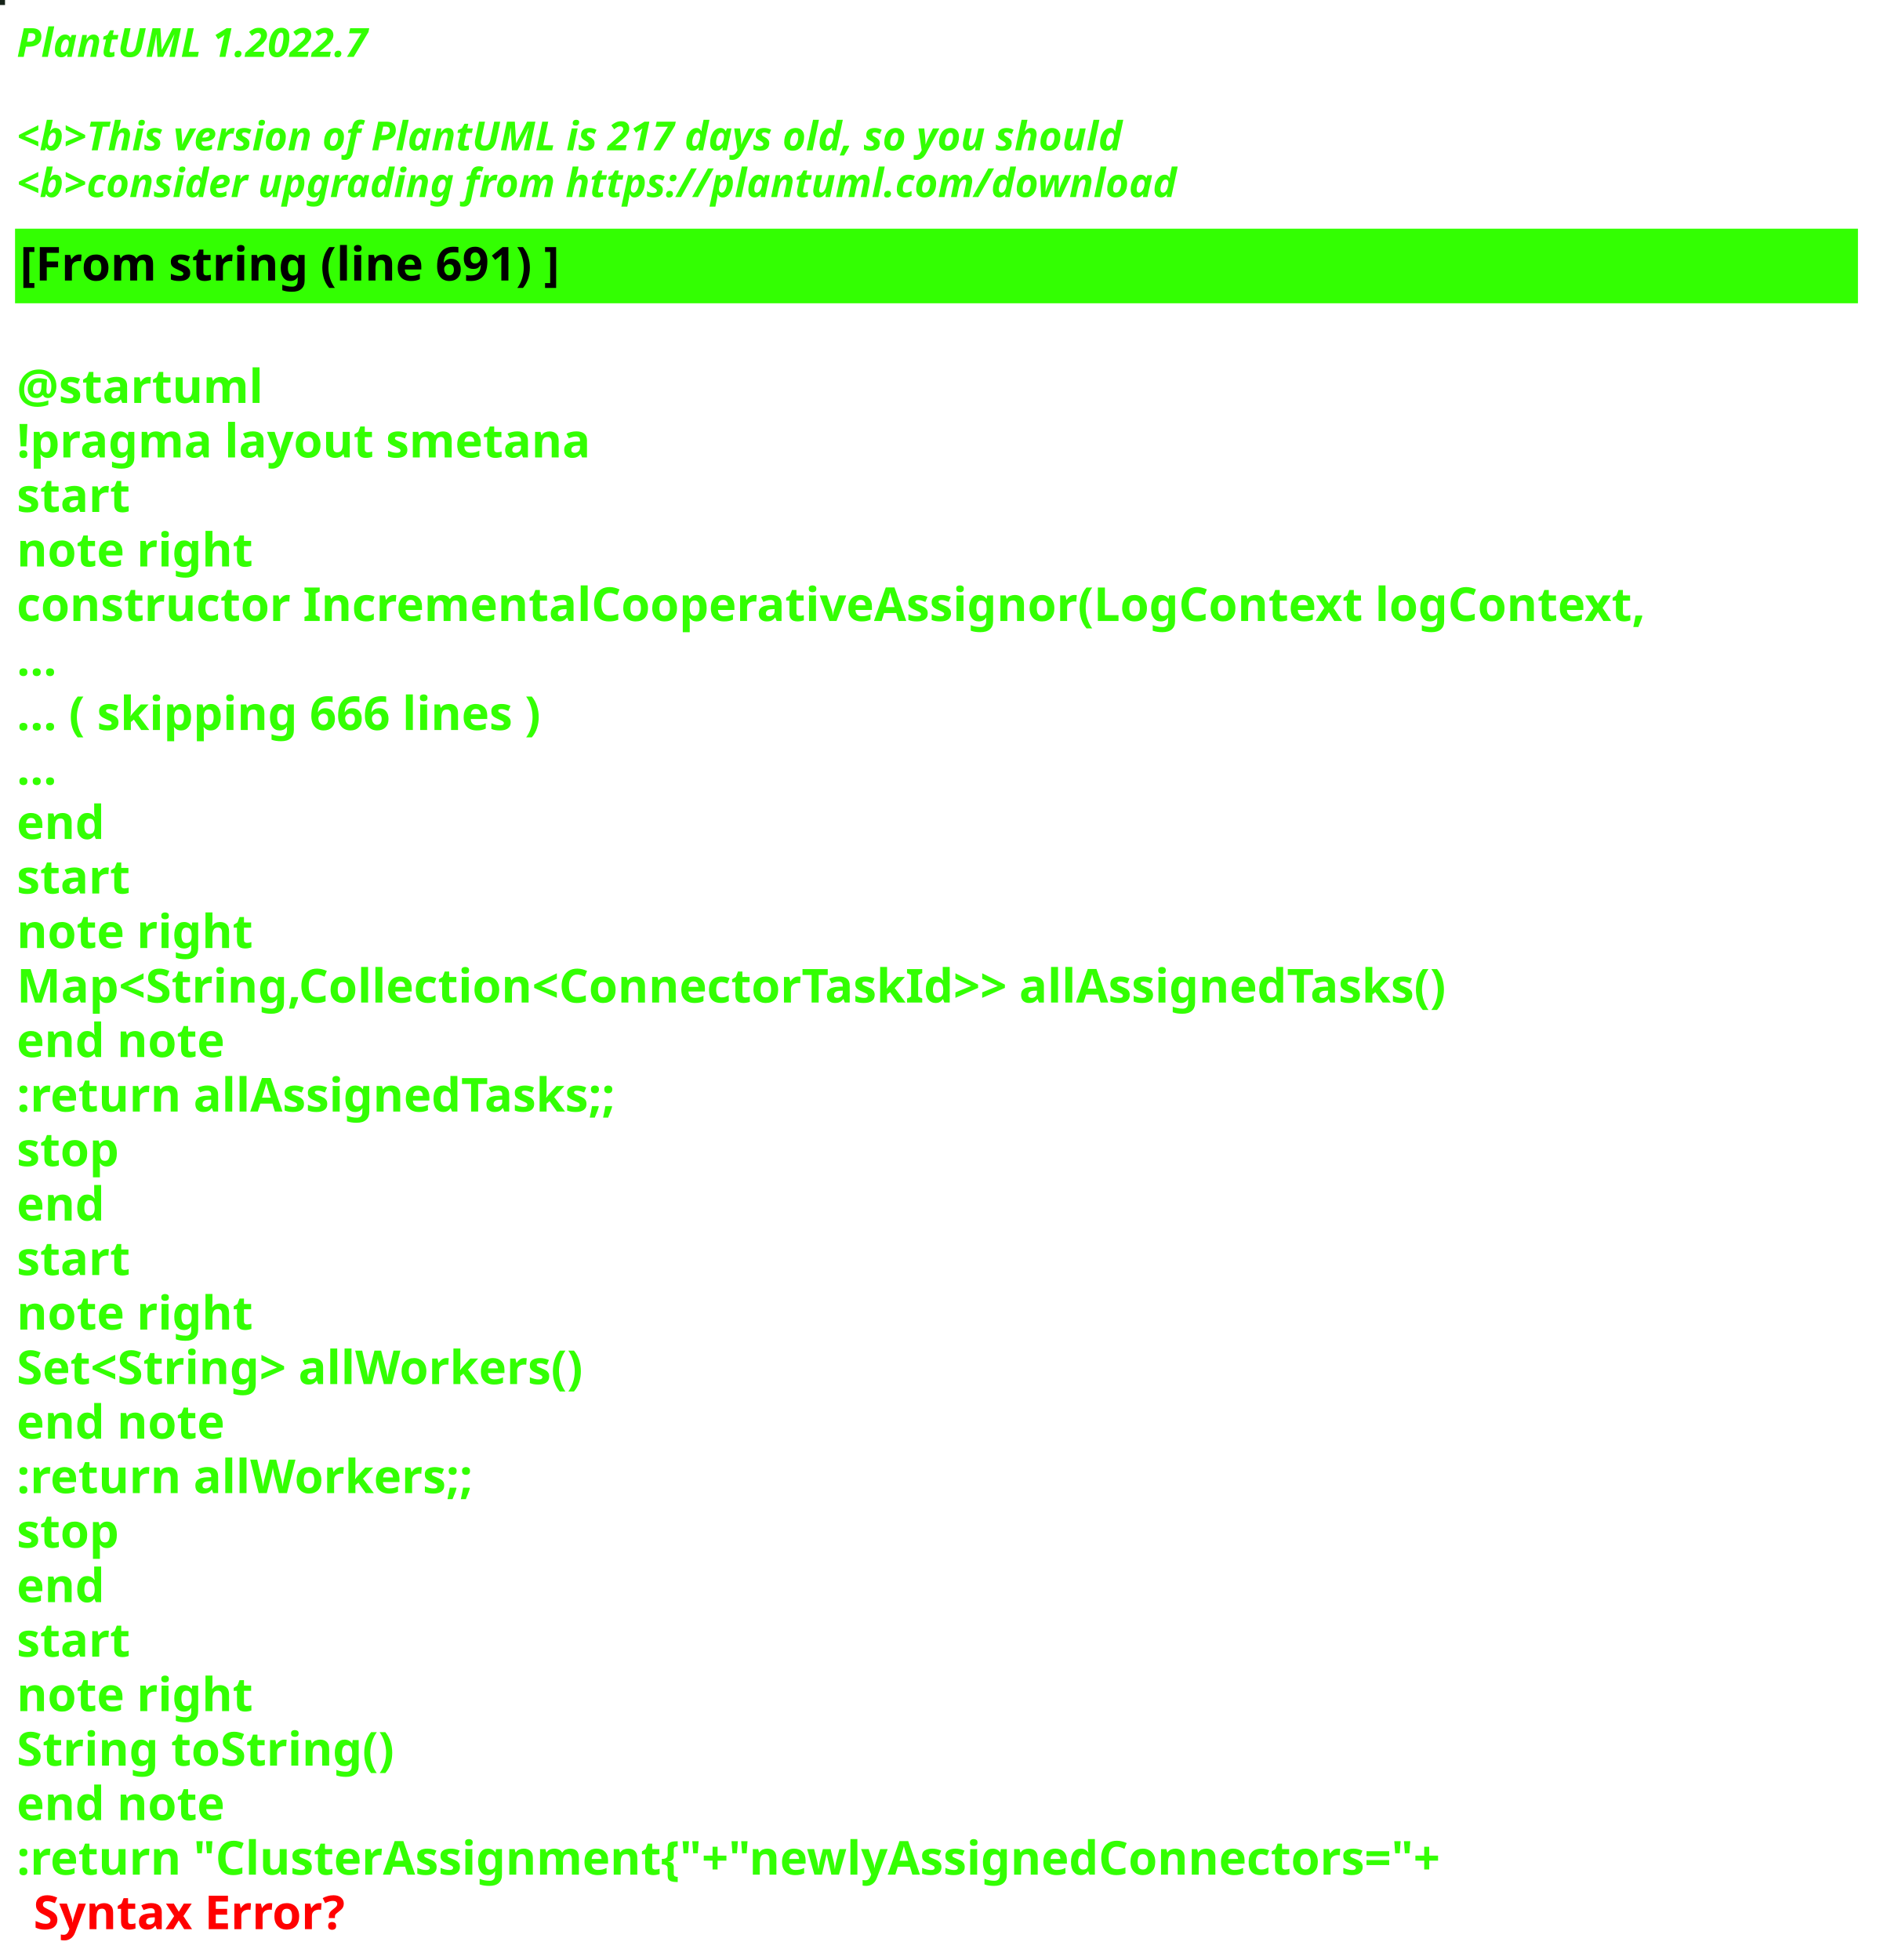
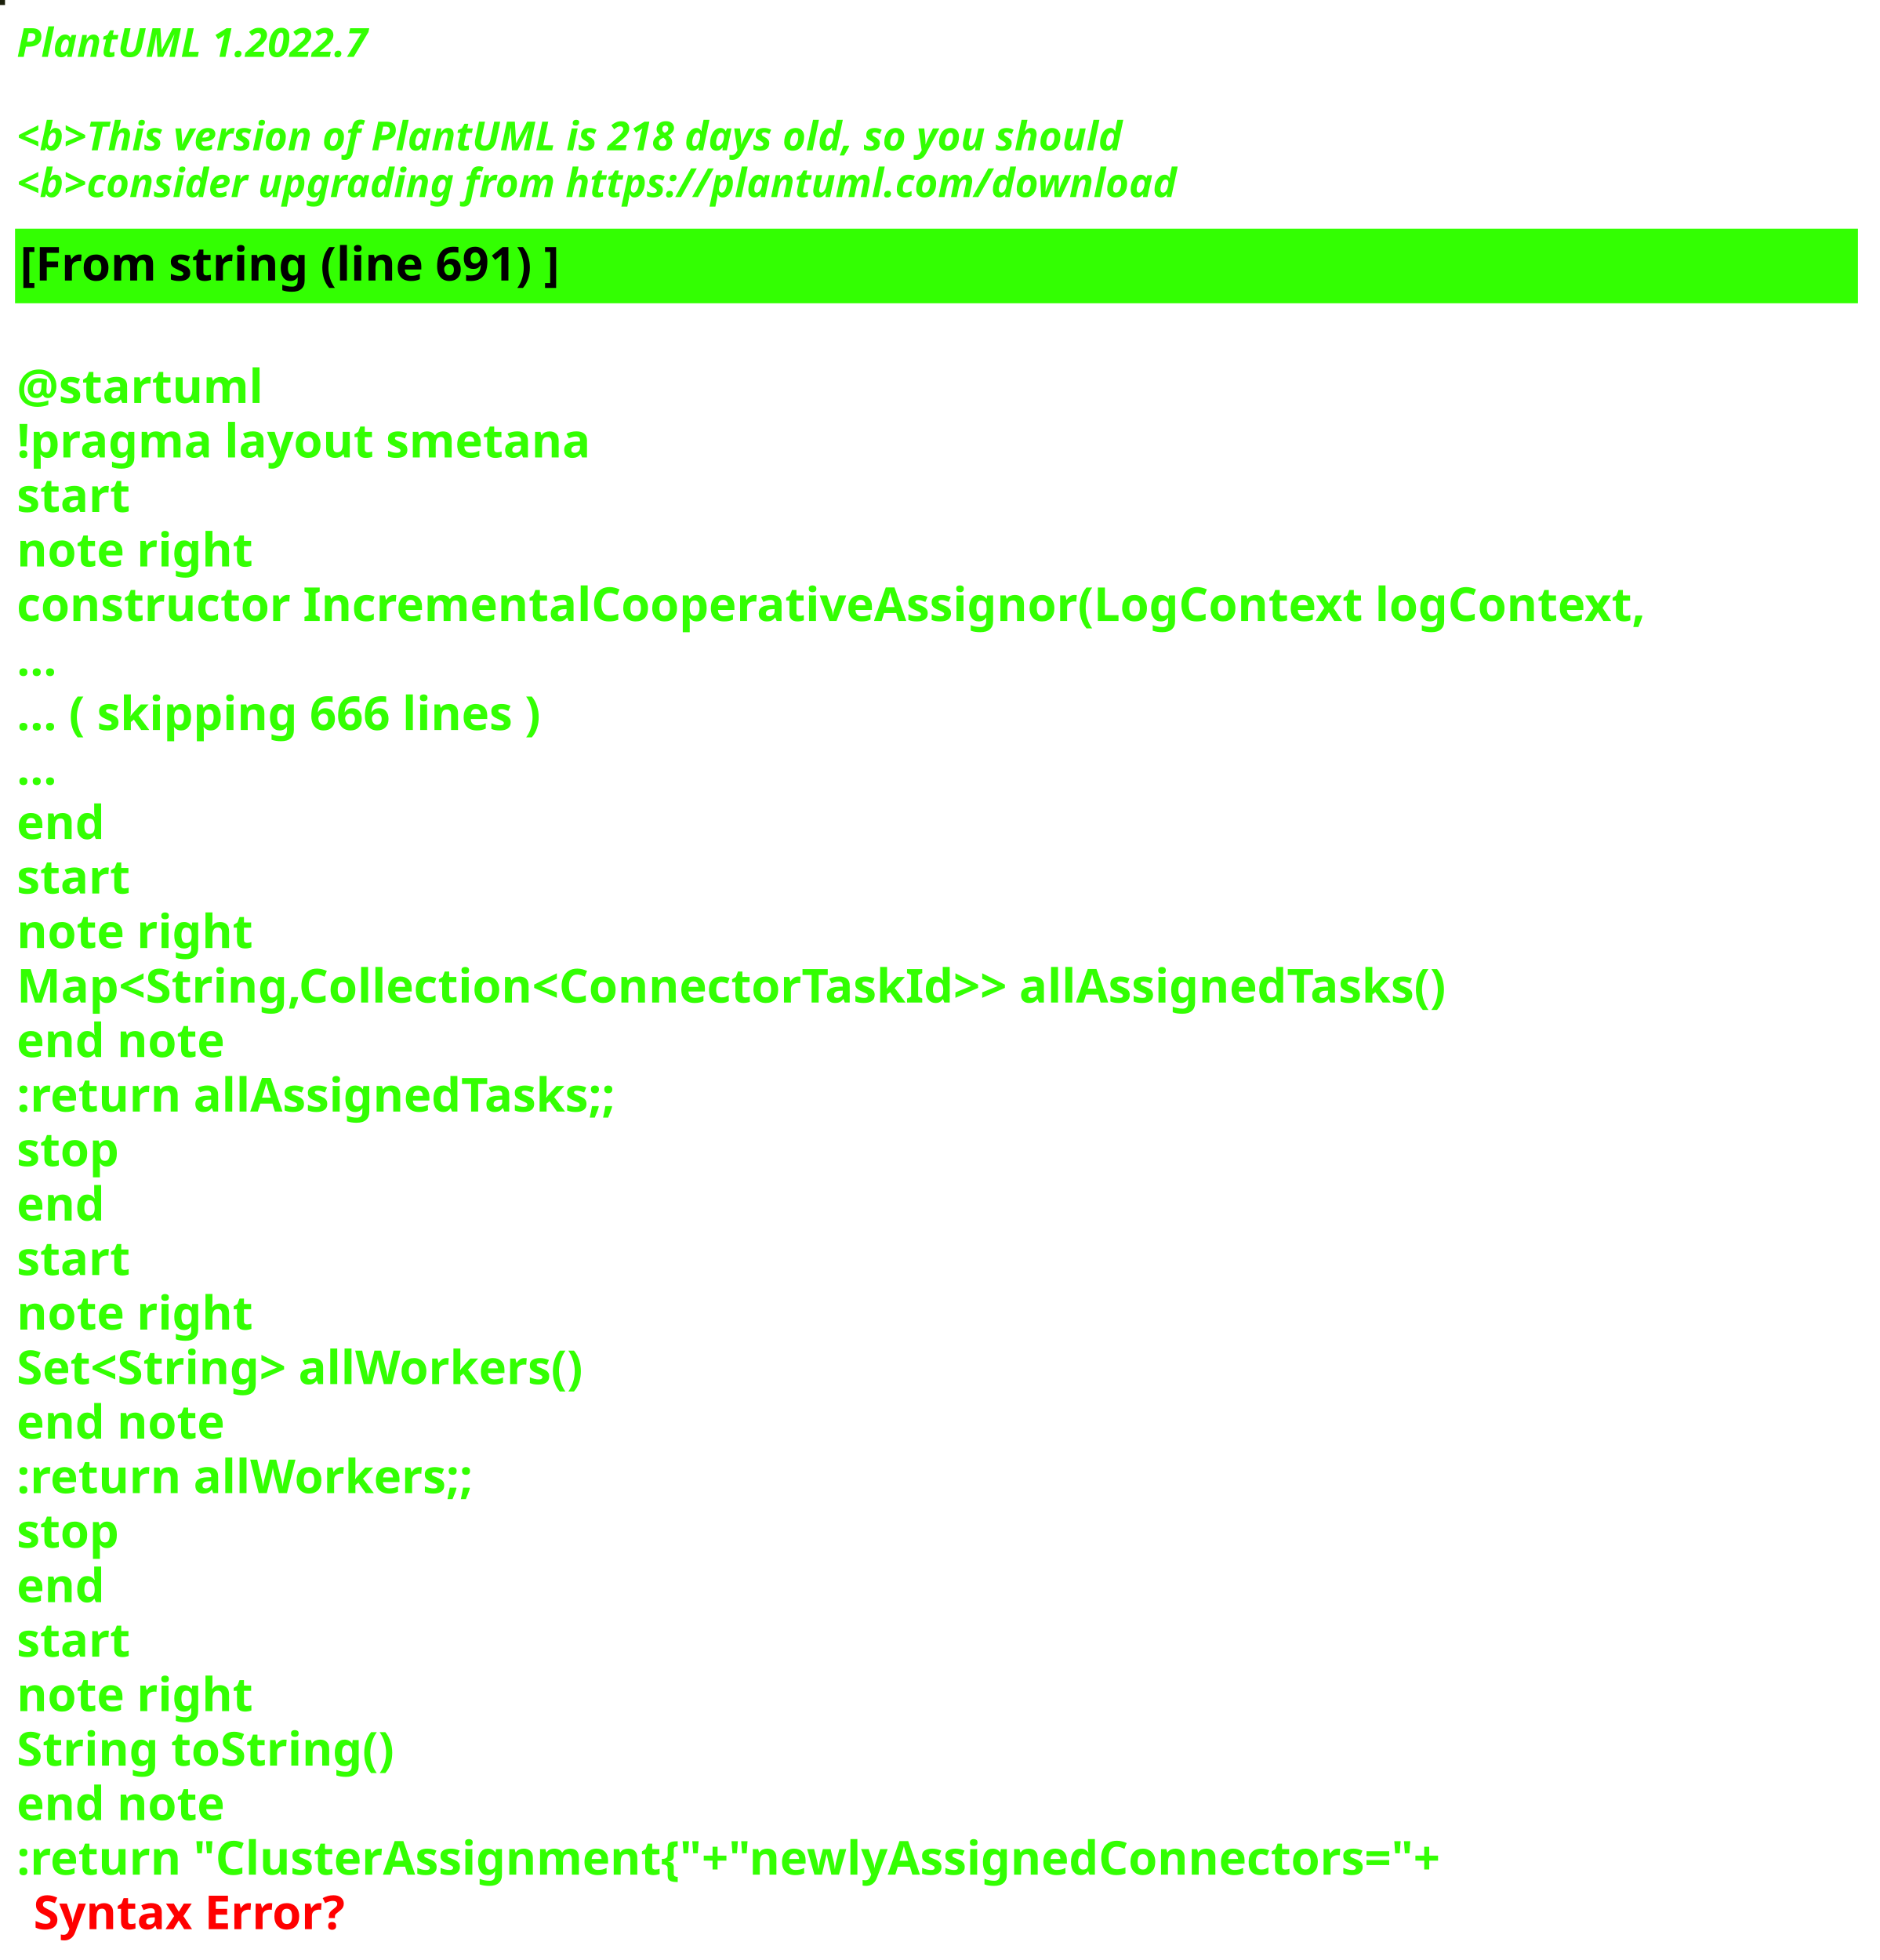
<svg xmlns="http://www.w3.org/2000/svg" contentStyleType="text/css" height="586px" preserveAspectRatio="none" style="width:562px;height:586px;background:#000000;" version="1.1" viewBox="0 0 562 586" width="562px" zoomAndPan="magnify">
  <defs />
  <g>
-     <rect fill="#162318" height="1" style="stroke:#162318;stroke-width:1.0;" width="1" x="0" y="0" />
+     <rect fill="#1B200B" height="1" style="stroke:#1B200B;stroke-width:1.0;" width="1" x="0" y="0" />
    <text fill="#33FF02" font-family="sans-serif" font-size="12" font-style="italic" font-weight="bold" lengthAdjust="spacing" textLength="127" x="5" y="17">PlantUML 1.2022.7</text>
    <text fill="#33FF02" font-family="sans-serif" font-size="12" font-style="italic" font-weight="bold" lengthAdjust="spacing" textLength="4" x="5" y="30.969"> </text>
-     <text fill="#33FF02" font-family="sans-serif" font-size="12" font-style="italic" font-weight="bold" lengthAdjust="spacing" textLength="399" x="5" y="44.938">&lt;b&gt;This version of PlantUML is 217 days old, so you should</text>
+     <text fill="#33FF02" font-family="sans-serif" font-size="12" font-style="italic" font-weight="bold" lengthAdjust="spacing" textLength="399" x="5" y="44.938">&lt;b&gt;This version of PlantUML is 218 days old, so you should</text>
    <text fill="#33FF02" font-family="sans-serif" font-size="12" font-style="italic" font-weight="bold" lengthAdjust="spacing" textLength="408" x="5" y="58.906">&lt;b&gt;consider upgrading from https://plantuml.com/download</text>
    <rect fill="#33FF02" height="21.297" style="stroke:#33FF02;stroke-width:1.0;" width="550" x="5" y="68.875" />
    <text fill="#000000" font-family="sans-serif" font-size="14" font-weight="bold" lengthAdjust="spacing" textLength="188" x="6" y="83.875">[From string (line 691) ]</text>
    <text fill="#33FF02" font-family="sans-serif" font-size="14" font-weight="bold" lengthAdjust="spacing" textLength="5" x="5" y="104.172"> </text>
    <text fill="#33FF02" font-family="sans-serif" font-size="14" font-weight="bold" lengthAdjust="spacing" textLength="79" x="5" y="120.469">@startuml</text>
    <text fill="#33FF02" font-family="sans-serif" font-size="14" font-weight="bold" lengthAdjust="spacing" textLength="190" x="5" y="136.766">!pragma layout smetana</text>
    <text fill="#33FF02" font-family="sans-serif" font-size="14" font-weight="bold" lengthAdjust="spacing" textLength="37" x="5" y="153.062">start</text>
    <text fill="#33FF02" font-family="sans-serif" font-size="14" font-weight="bold" lengthAdjust="spacing" textLength="78" x="5" y="169.359">note right</text>
    <text fill="#33FF02" font-family="sans-serif" font-size="14" font-weight="bold" lengthAdjust="spacing" textLength="550" x="5" y="185.656">constructor IncrementalCooperativeAssignor(LogContext logContext,</text>
    <text fill="#33FF02" font-family="sans-serif" font-size="14" font-weight="bold" lengthAdjust="spacing" textLength="15" x="5" y="201.953">...</text>
    <text fill="#33FF02" font-family="sans-serif" font-size="14" font-weight="bold" lengthAdjust="spacing" textLength="185" x="5" y="218.25">... ( skipping 666 lines )</text>
    <text fill="#33FF02" font-family="sans-serif" font-size="14" font-weight="bold" lengthAdjust="spacing" textLength="15" x="5" y="234.547">...</text>
    <text fill="#33FF02" font-family="sans-serif" font-size="14" font-weight="bold" lengthAdjust="spacing" textLength="30" x="5" y="250.844">end</text>
    <text fill="#33FF02" font-family="sans-serif" font-size="14" font-weight="bold" lengthAdjust="spacing" textLength="37" x="5" y="267.141">start</text>
    <text fill="#33FF02" font-family="sans-serif" font-size="14" font-weight="bold" lengthAdjust="spacing" textLength="78" x="5" y="283.438">note right</text>
    <text fill="#33FF02" font-family="sans-serif" font-size="14" font-weight="bold" lengthAdjust="spacing" textLength="497" x="5" y="299.734">Map&lt;String,Collection&lt;ConnectorTaskId&gt;&gt; allAssignedTasks()</text>
    <text fill="#33FF02" font-family="sans-serif" font-size="14" font-weight="bold" lengthAdjust="spacing" textLength="71" x="5" y="316.031">end note</text>
    <text fill="#33FF02" font-family="sans-serif" font-size="14" font-weight="bold" lengthAdjust="spacing" textLength="209" x="5" y="332.328">:return allAssignedTasks;;</text>
    <text fill="#33FF02" font-family="sans-serif" font-size="14" font-weight="bold" lengthAdjust="spacing" textLength="35" x="5" y="348.625">stop</text>
    <text fill="#33FF02" font-family="sans-serif" font-size="14" font-weight="bold" lengthAdjust="spacing" textLength="30" x="5" y="364.922">end</text>
    <text fill="#33FF02" font-family="sans-serif" font-size="14" font-weight="bold" lengthAdjust="spacing" textLength="37" x="5" y="381.219">start</text>
    <text fill="#33FF02" font-family="sans-serif" font-size="14" font-weight="bold" lengthAdjust="spacing" textLength="78" x="5" y="397.516">note right</text>
    <text fill="#33FF02" font-family="sans-serif" font-size="14" font-weight="bold" lengthAdjust="spacing" textLength="198" x="5" y="413.812">Set&lt;String&gt; allWorkers()</text>
    <text fill="#33FF02" font-family="sans-serif" font-size="14" font-weight="bold" lengthAdjust="spacing" textLength="71" x="5" y="430.109">end note</text>
    <text fill="#33FF02" font-family="sans-serif" font-size="14" font-weight="bold" lengthAdjust="spacing" textLength="157" x="5" y="446.406">:return allWorkers;;</text>
    <text fill="#33FF02" font-family="sans-serif" font-size="14" font-weight="bold" lengthAdjust="spacing" textLength="35" x="5" y="462.703">stop</text>
    <text fill="#33FF02" font-family="sans-serif" font-size="14" font-weight="bold" lengthAdjust="spacing" textLength="30" x="5" y="479">end</text>
    <text fill="#33FF02" font-family="sans-serif" font-size="14" font-weight="bold" lengthAdjust="spacing" textLength="37" x="5" y="495.297">start</text>
    <text fill="#33FF02" font-family="sans-serif" font-size="14" font-weight="bold" lengthAdjust="spacing" textLength="78" x="5" y="511.594">note right</text>
    <text fill="#33FF02" font-family="sans-serif" font-size="14" font-weight="bold" lengthAdjust="spacing" textLength="127" x="5" y="527.891">String toString()</text>
    <text fill="#33FF02" font-family="sans-serif" font-size="14" font-weight="bold" lengthAdjust="spacing" textLength="71" x="5" y="544.188">end note</text>
    <text fill="#33FF02" font-family="sans-serif" font-size="14" font-weight="bold" lengthAdjust="spacing" text-decoration="wavy underline" textLength="497" x="5" y="560.484">:return "ClusterAssignment{"+"newlyAssignedConnectors="+</text>
    <text fill="#FF0000" font-family="sans-serif" font-size="14" font-weight="bold" lengthAdjust="spacing" textLength="106" x="10" y="576.781">Syntax Error?</text>
  </g>
</svg>
